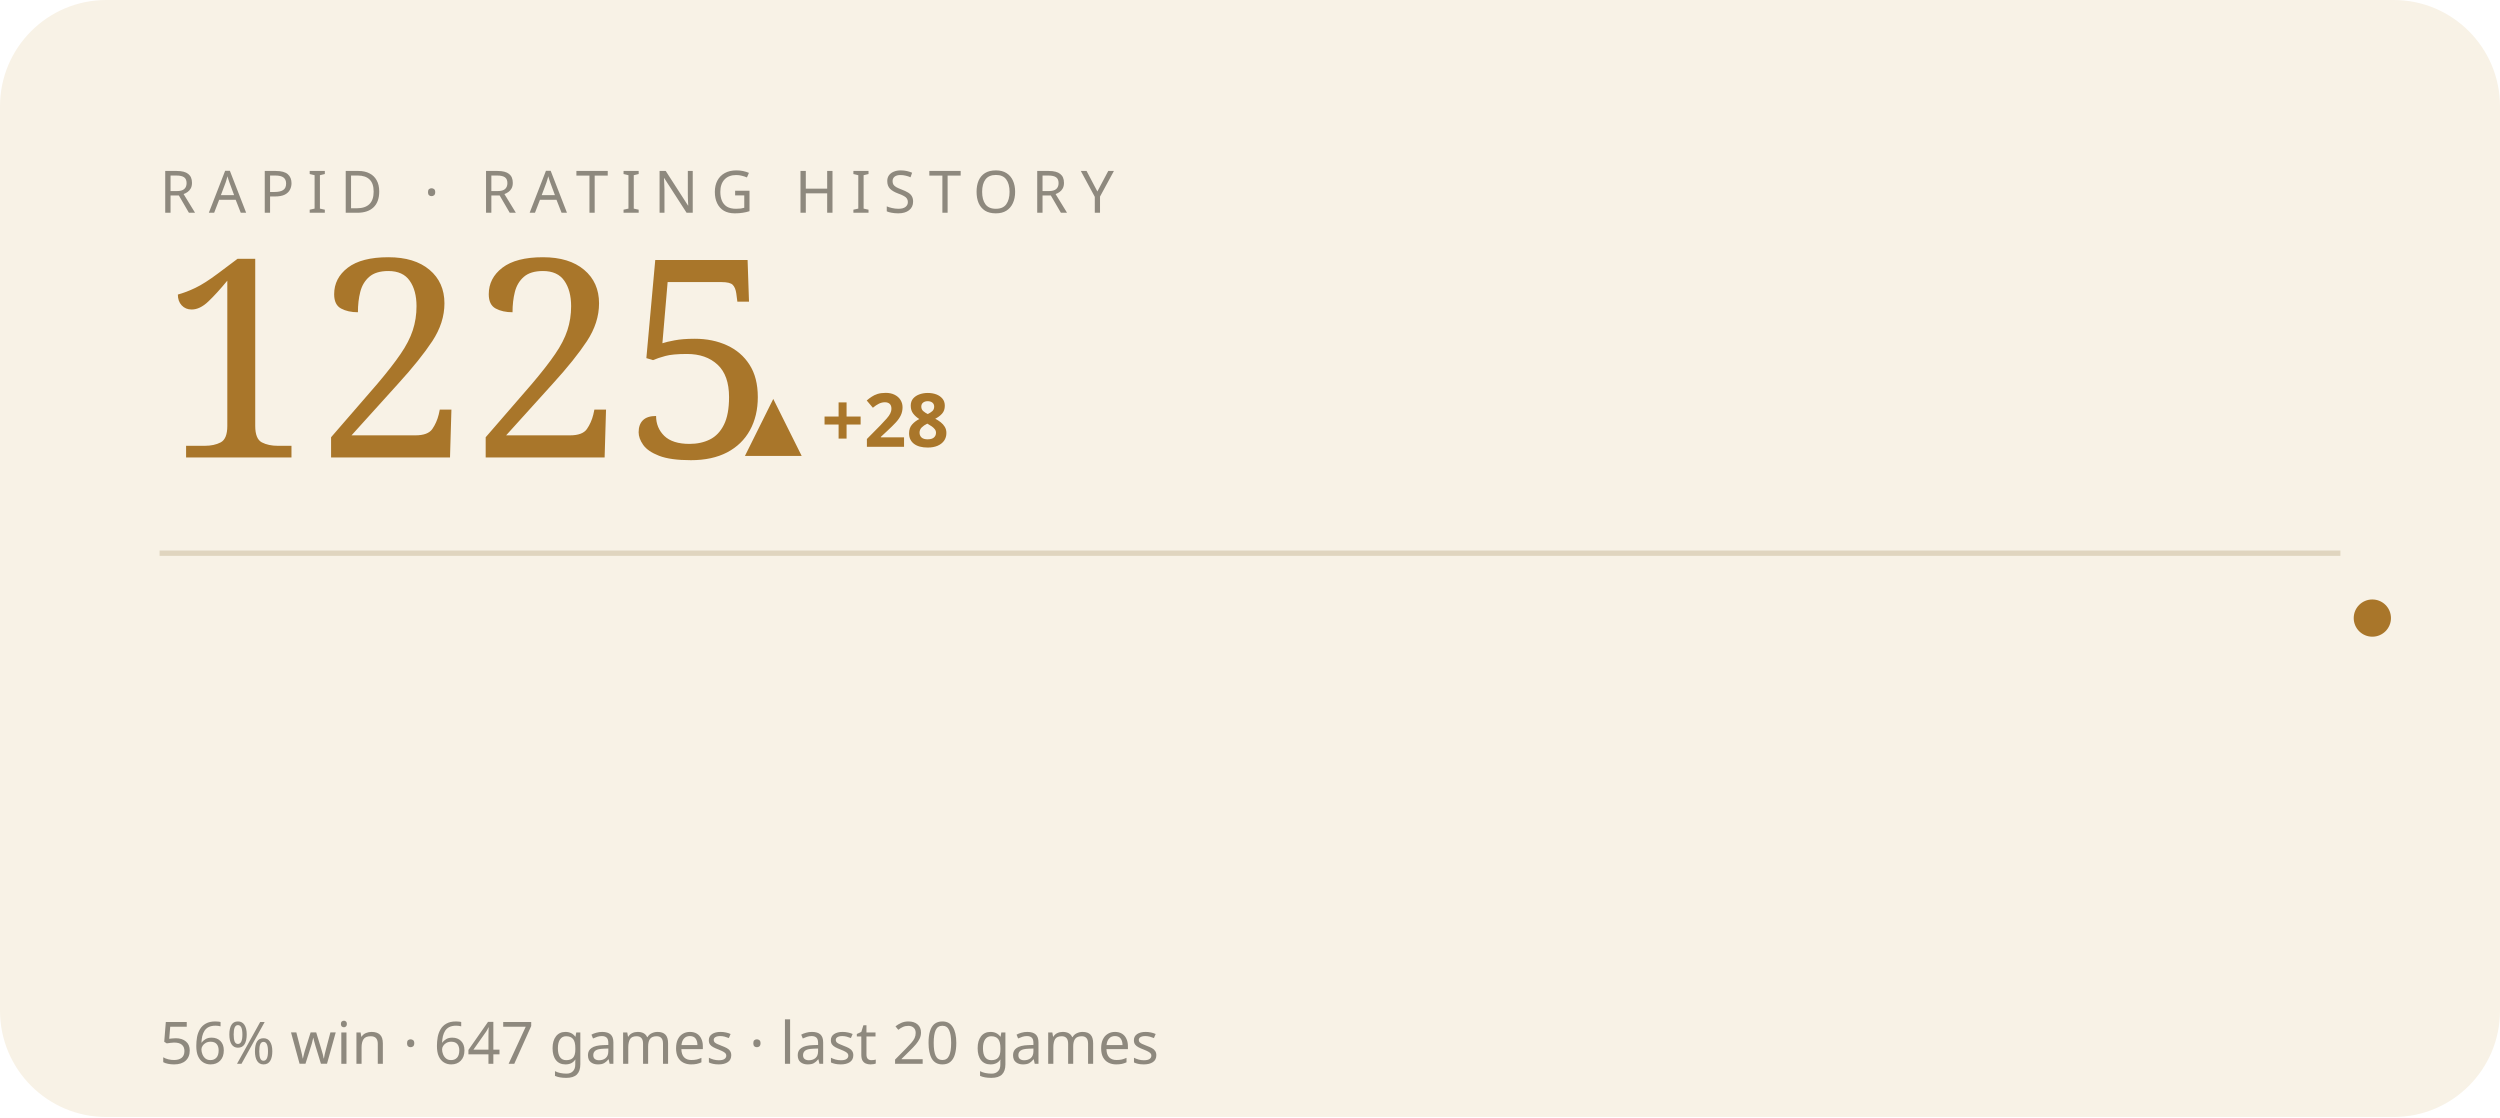
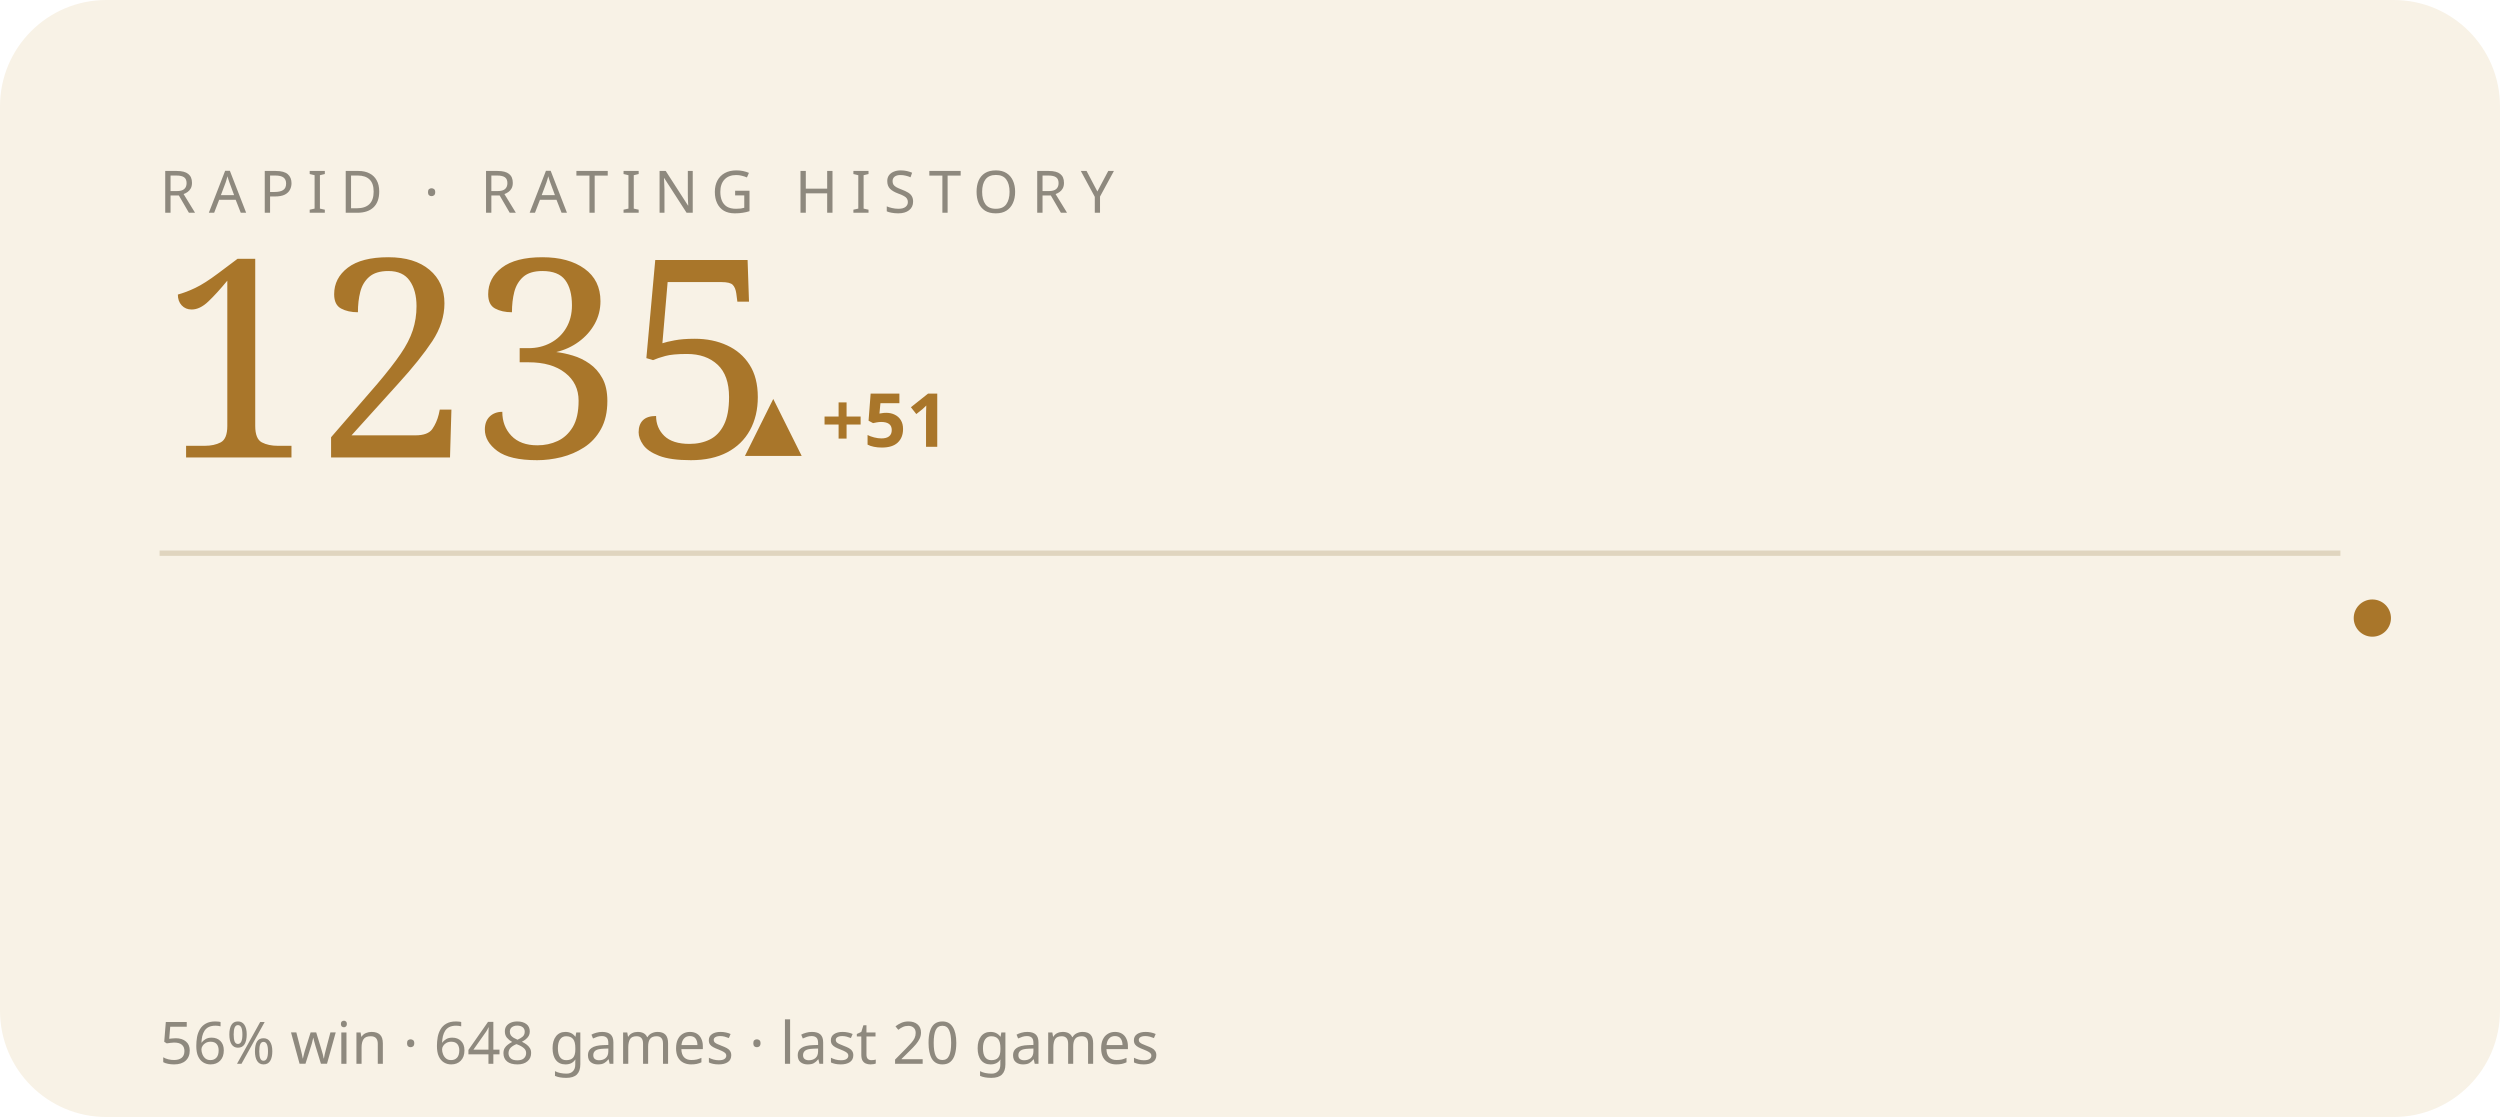
<svg xmlns="http://www.w3.org/2000/svg" viewBox="0 0 470 210" width="470" height="210" role="img" aria-label="RAPID rating history">
  <style>text{fill:#241f16}.bg{fill:#f8f2e6}.acc{fill:#a9762a}.ln{stroke:#a9762a}.area{fill:#a9762a;opacity:.07}.peak{stroke:#a9762a;opacity:.3}.chip{fill:#a9762a;opacity:.14}.down{fill:#b26038}.rule{stroke:#e0d5bf}svg{font-family:'Space Grotesk',system-ui,sans-serif}.lbl{font-weight:600;font-size:11px;letter-spacing:.16em}.big{font-weight:700;font-size:34px;letter-spacing:-.02em}.mid{font-weight:600;font-size:14px}.mut{font-weight:500;font-size:11px;opacity:.5}.ser{font-family:'Instrument Serif',serif;font-weight:400;letter-spacing:0}.mono{font-family:'JetBrains Mono',monospace}.ln{fill:none;stroke-width:2.5;stroke-linecap:round;stroke-linejoin:round}.thin{stroke-width:1.6}.draw{stroke-dasharray:1200;stroke-dashoffset:1200;animation:draw 2.3s cubic-bezier(.6,.05,.2,1) forwards .25s}.dot{animation:pulse 2s ease-in-out infinite}.glow{animation:glow 3.4s ease-in-out infinite}.float{animation:float 6.5s ease-in-out infinite}.shim{animation:shim 3s ease-in-out infinite}@keyframes draw{to{stroke-dashoffset:0}}@keyframes pulse{0%,100%{r:4.5;opacity:1}50%{r:8;opacity:.45}}@keyframes glow{0%,100%{opacity:.14}50%{opacity:.34}}@keyframes float{0%,100%{transform:translateY(0)}50%{transform:translateY(-7px)}}@keyframes shim{0%,100%{opacity:.5}50%{opacity:1}}</style>
  <rect class="bg" width="470" height="210" rx="20" />
  <text class="mut" x="30" y="40" style="letter-spacing:.22em">RAPID · RATING HISTORY</text>
-   <text class="acc ser" x="30" y="86" style="font-size:52px">1225</text>
-   <text class="acc mid" x="140" y="84">▲ +28</text>
+   <text class="acc ser" x="30" y="86" style="font-size:52px">1235</text>
+   <text class="acc mid" x="140" y="84">▲ +51</text>
  <line class="rule" x1="30" y1="104" x2="440" y2="104" />
-   <polyline class="ln thin draw" points="44.0,140.0 65.2,151.0 86.3,162.9 107.5,174.8 128.6,185.8 149.8,174.8 170.9,164.6 192.1,155.2 213.3,145.9 234.4,135.7 255.6,145.1 276.7,155.2 297.9,145.1 319.1,155.2 340.2,145.1 361.4,134.9 382.5,125.5 403.7,116.2 424.8,125.5 446.0,116.2" />
+   <polyline class="ln thin draw" points="44.0,154.8 65.2,165.4 86.3,176.0 107.5,185.8 128.6,176.0 149.8,166.9 170.9,158.6 192.1,150.2 213.3,141.2 234.4,149.5 255.6,158.6 276.7,149.5 297.9,158.6 319.1,149.5 340.2,140.4 361.4,132.1 382.5,123.7 403.7,132.1 424.8,123.7 446.0,116.2" />
  <circle class="acc dot" cx="446.0" cy="116.2" r="3.5" />
-   <text class="mut" x="30" y="200">56% win · 647 games · last 20 games</text>
+   <text class="mut" x="30" y="200">56% win · 648 games · last 20 games</text>
</svg>
